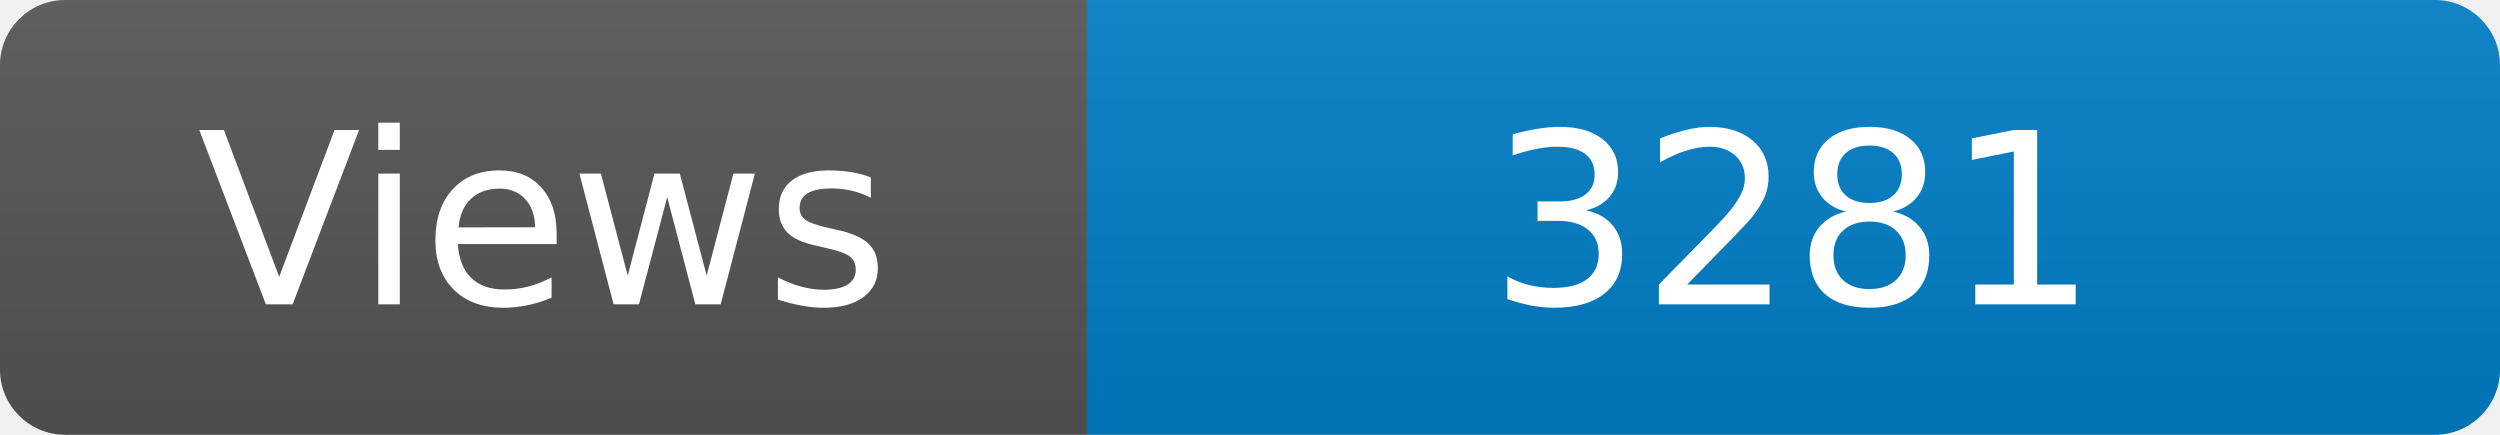
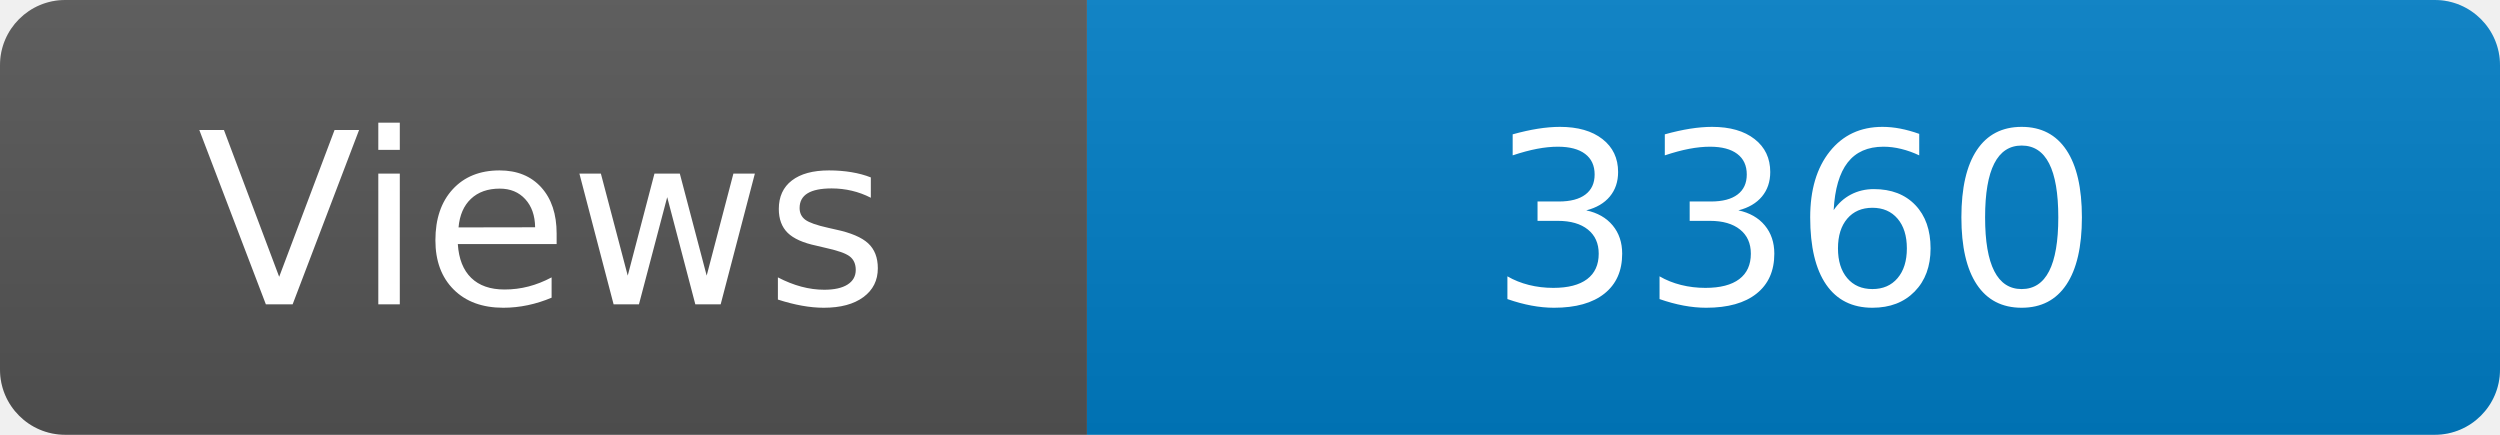
<svg xmlns="http://www.w3.org/2000/svg" width="115" height="20" role="img" aria-label="Maintained?: yes">
  <linearGradient id="s" x2="0" y2="100%">
    <stop offset="0" stop-color="#bbb" stop-opacity=".1" />
    <stop offset="1" stop-opacity=".1" />
  </linearGradient>
  <clipPath id="r">
    <rect width="115" height="20" rx="3" fill="#fff" />
  </clipPath>
  <g clip-path="url(#r)">
    <rect width="50" height="20" fill="#555" />
    <rect x="50" width="160" height="20" fill="#007ec6" />
    <rect width="115" height="20" fill="url(#s)" />
  </g>
  <g fill="#fff" text-anchor="middle" font-family="Verdana,Geneva,DejaVu Sans,sans-serif" font-size="110">
    <text x="250" y="140" transform="scale(.1)" fill="#fff">Views</text>
-     <text x="825" y="140" transform="scale(.1)" fill="#fff">3281</text>
+     <text x="825" y="140" transform="scale(.1)" fill="#fff">3360</text>
  </g>
</svg>
